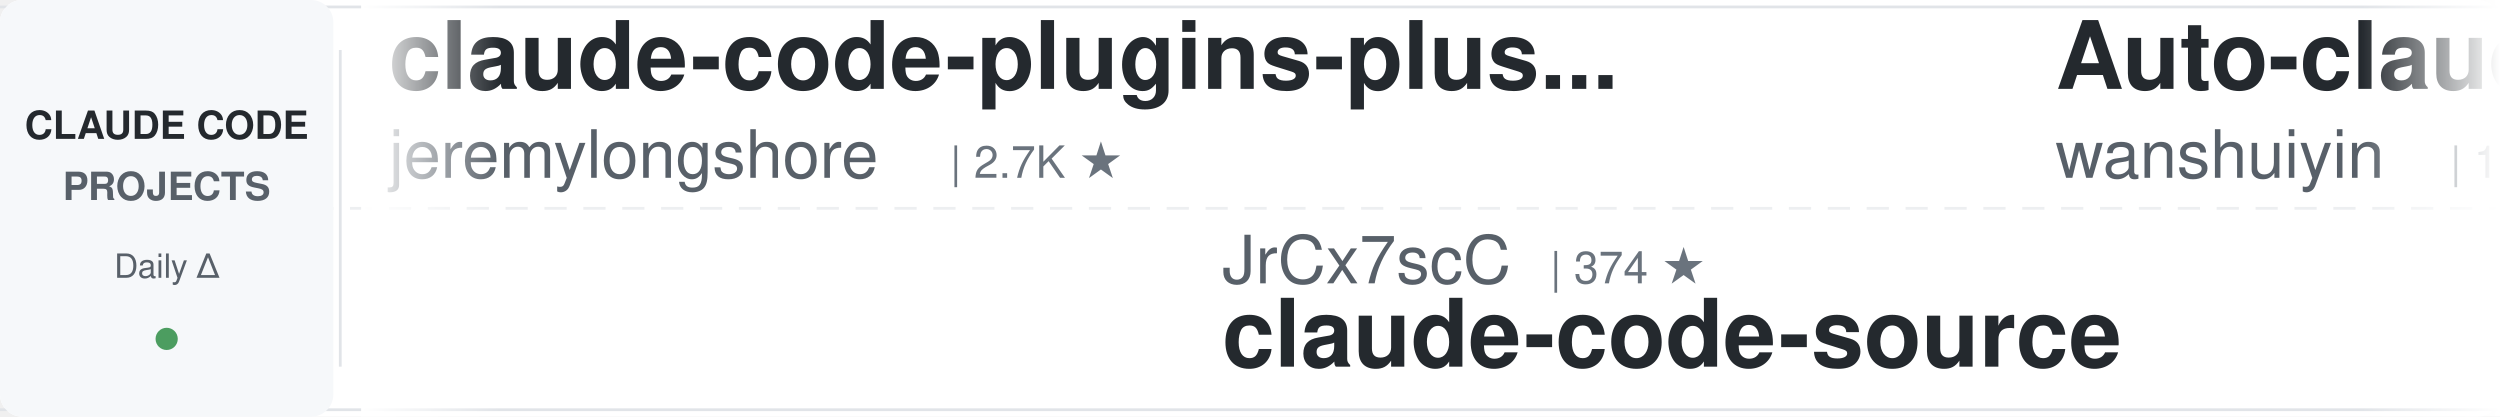
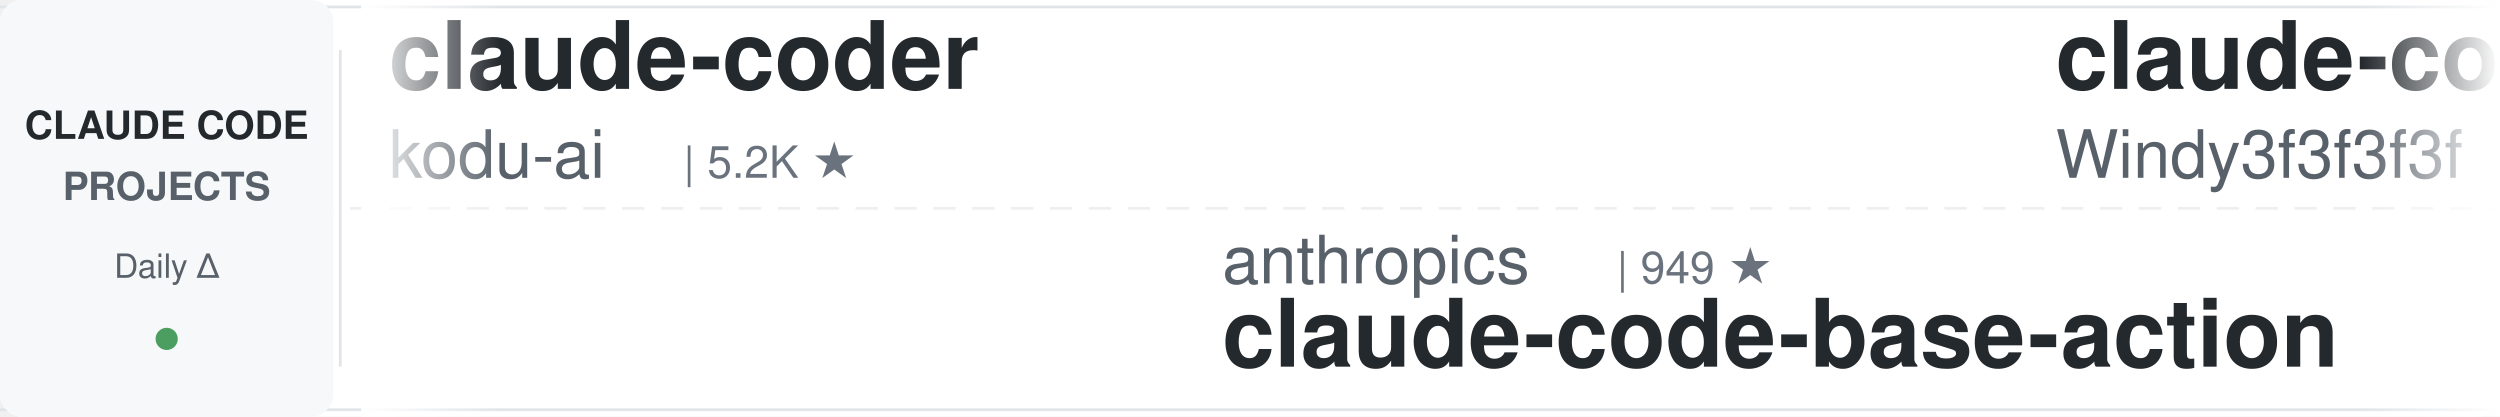
<svg xmlns="http://www.w3.org/2000/svg" width="900" height="150">
  <defs>
    <linearGradient id="leftFade" x1="0%" y1="0%" x2="100%" y2="0%">
      <stop offset="0%" style="stop-color:#ffffff;stop-opacity:1" />
      <stop offset="100%" style="stop-color:#ffffff;stop-opacity:0" />
    </linearGradient>
    <linearGradient id="rightFade" x1="0%" y1="0%" x2="100%" y2="0%">
      <stop offset="0%" style="stop-color:#ffffff;stop-opacity:0" />
      <stop offset="100%" style="stop-color:#ffffff;stop-opacity:1" />
    </linearGradient>
  </defs>
  <rect width="900" height="150" fill="#ffffff" rx="8" />
  <rect x="0" y="2" width="900" height="1" fill="#e1e4e8" />
  <rect x="0" y="147" width="900" height="1" fill="#e1e4e8" />
  <line x1="0" y1="75" x2="900" y2="75" stroke="#e1e4e8" stroke-width="1" stroke-dasharray="8 6" opacity="0.6" />
  <rect x="0" y="0" width="120" height="150" fill="#f6f8fa" rx="8" />
  <text x="60" y="50" font-family="-apple-system, BlinkMacSystemFont, 'Segoe UI', Helvetica, Arial, sans-serif" font-size="14" font-weight="600" fill="#24292e" text-anchor="middle">CLAUDE CODE</text>
  <text x="60" y="72" font-family="-apple-system, BlinkMacSystemFont, 'Segoe UI', Helvetica, Arial, sans-serif" font-size="14" font-weight="600" fill="#586069" text-anchor="middle">PROJECTS</text>
  <text x="60" y="100" font-family="-apple-system, BlinkMacSystemFont, 'Segoe UI', Helvetica, Arial, sans-serif" font-size="12" font-weight="500" fill="#586069" text-anchor="middle">Daily Δ</text>
  <circle cx="60" cy="122" r="4" fill="#22863a" opacity="0.8" />
  <rect x="122" y="18" width="1" height="114" fill="#e1e4e8" />
  <clipPath id="tickerClip">
    <rect x="130" y="0" width="770" height="150" />
  </clipPath>
  <g clip-path="url(#tickerClip)">
    <g id="tickerItems">
      <animateTransform attributeName="transform" attributeType="XML" type="translate" from="0 0" to="-3000 0" dur="54s" repeatCount="indefinite" />
      <g transform="translate(0, 0)">
-         <text x="140" y="32" font-family="-apple-system, BlinkMacSystemFont, 'Segoe UI', Helvetica, Arial, sans-serif" font-size="34" font-weight="600" fill="#24292e">claude-code-plugins-plus...</text>
-         <text x="140" y="64" font-family="-apple-system, BlinkMacSystemFont, 'Segoe UI', Helvetica, Arial, sans-serif" font-size="24" font-weight="400" fill="#586069">jeremylongshore</text>
-         <text x="342" y="64" font-family="-apple-system, BlinkMacSystemFont, 'Segoe UI', Helvetica, Arial, sans-serif" font-size="16" font-weight="500" fill="#6a737d">| 2.7K ★</text>
+         <text x="140" y="32" font-family="-apple-system, BlinkMacSystemFont, 'Segoe UI', Helvetica, Arial, sans-serif" font-size="34" font-weight="600" fill="#24292e">claude-coder</text>
+         <text x="140" y="64" font-family="-apple-system, BlinkMacSystemFont, 'Segoe UI', Helvetica, Arial, sans-serif" font-size="24" font-weight="400" fill="#586069">kodu-ai</text>
+         <text x="246" y="64" font-family="-apple-system, BlinkMacSystemFont, 'Segoe UI', Helvetica, Arial, sans-serif" font-size="16" font-weight="500" fill="#6a737d">| 5.2K ★</text>
      </g>
      <g transform="translate(300, 0)">
-         <text x="140" y="102" font-family="-apple-system, BlinkMacSystemFont, 'Segoe UI', Helvetica, Arial, sans-serif" font-size="24" font-weight="400" fill="#586069">JrCx7scC</text>
-         <text x="258" y="102" font-family="-apple-system, BlinkMacSystemFont, 'Segoe UI', Helvetica, Arial, sans-serif" font-size="16" font-weight="500" fill="#6a737d">| 374 ★</text>
-         <text x="140" y="132" font-family="-apple-system, BlinkMacSystemFont, 'Segoe UI', Helvetica, Arial, sans-serif" font-size="34" font-weight="600" fill="#24292e">claude-code-source</text>
+         <text x="140" y="102" font-family="-apple-system, BlinkMacSystemFont, 'Segoe UI', Helvetica, Arial, sans-serif" font-size="24" font-weight="400" fill="#586069">anthropics</text>
+         <text x="282" y="102" font-family="-apple-system, BlinkMacSystemFont, 'Segoe UI', Helvetica, Arial, sans-serif" font-size="16" font-weight="500" fill="#6a737d">| 949 ★</text>
+         <text x="140" y="132" font-family="-apple-system, BlinkMacSystemFont, 'Segoe UI', Helvetica, Arial, sans-serif" font-size="34" font-weight="600" fill="#24292e">claude-code-base-action</text>
      </g>
      <g transform="translate(600, 0)">
-         <text x="140" y="32" font-family="-apple-system, BlinkMacSystemFont, 'Segoe UI', Helvetica, Arial, sans-serif" font-size="34" font-weight="600" fill="#24292e">Auto-claude-code-researc...</text>
-         <text x="140" y="64" font-family="-apple-system, BlinkMacSystemFont, 'Segoe UI', Helvetica, Arial, sans-serif" font-size="24" font-weight="400" fill="#586069">wanshuiyin</text>
-         <text x="282" y="64" font-family="-apple-system, BlinkMacSystemFont, 'Segoe UI', Helvetica, Arial, sans-serif" font-size="16" font-weight="500" fill="#6a737d">| 14.9K ★</text>
+         <text x="140" y="32" font-family="-apple-system, BlinkMacSystemFont, 'Segoe UI', Helvetica, Arial, sans-serif" font-size="34" font-weight="600" fill="#24292e">claude-code-from-scratch</text>
+         <text x="140" y="64" font-family="-apple-system, BlinkMacSystemFont, 'Segoe UI', Helvetica, Arial, sans-serif" font-size="24" font-weight="400" fill="#586069">Windy3f3f3f3f</text>
+         <text x="318" y="64" font-family="-apple-system, BlinkMacSystemFont, 'Segoe UI', Helvetica, Arial, sans-serif" font-size="16" font-weight="500" fill="#6a737d">| 2.6K ★</text>
      </g>
      <g transform="translate(900, 0)">
-         <text x="140" y="102" font-family="-apple-system, BlinkMacSystemFont, 'Segoe UI', Helvetica, Arial, sans-serif" font-size="24" font-weight="400" fill="#586069">VoltAgent</text>
-         <text x="270" y="102" font-family="-apple-system, BlinkMacSystemFont, 'Segoe UI', Helvetica, Arial, sans-serif" font-size="16" font-weight="500" fill="#6a737d">| 24.5K ★</text>
-         <text x="140" y="132" font-family="-apple-system, BlinkMacSystemFont, 'Segoe UI', Helvetica, Arial, sans-serif" font-size="34" font-weight="600" fill="#24292e">awesome-claude-code-suba...</text>
+         <text x="140" y="102" font-family="-apple-system, BlinkMacSystemFont, 'Segoe UI', Helvetica, Arial, sans-serif" font-size="24" font-weight="400" fill="#586069">oboard</text>
+         <text x="234" y="102" font-family="-apple-system, BlinkMacSystemFont, 'Segoe UI', Helvetica, Arial, sans-serif" font-size="16" font-weight="500" fill="#6a737d">| 3.3K ★</text>
+         <text x="140" y="132" font-family="-apple-system, BlinkMacSystemFont, 'Segoe UI', Helvetica, Arial, sans-serif" font-size="34" font-weight="600" fill="#24292e">claude-code-rev</text>
      </g>
      <g transform="translate(1200, 0)">
-         <text x="140" y="32" font-family="-apple-system, BlinkMacSystemFont, 'Segoe UI', Helvetica, Arial, sans-serif" font-size="34" font-weight="600" fill="#24292e">claude-code-guide</text>
-         <text x="140" y="64" font-family="-apple-system, BlinkMacSystemFont, 'Segoe UI', Helvetica, Arial, sans-serif" font-size="24" font-weight="400" fill="#586069">Cranot</text>
-         <text x="234" y="64" font-family="-apple-system, BlinkMacSystemFont, 'Segoe UI', Helvetica, Arial, sans-serif" font-size="16" font-weight="500" fill="#6a737d">| 2.9K ★</text>
+         <text x="140" y="32" font-family="-apple-system, BlinkMacSystemFont, 'Segoe UI', Helvetica, Arial, sans-serif" font-size="34" font-weight="600" fill="#24292e">claude-code-templates</text>
+         <text x="140" y="64" font-family="-apple-system, BlinkMacSystemFont, 'Segoe UI', Helvetica, Arial, sans-serif" font-size="24" font-weight="400" fill="#586069">davila7</text>
+         <text x="246" y="64" font-family="-apple-system, BlinkMacSystemFont, 'Segoe UI', Helvetica, Arial, sans-serif" font-size="16" font-weight="500" fill="#6a737d">| 30.3K ★</text>
      </g>
      <g transform="translate(1500, 0)">
-         <text x="140" y="102" font-family="-apple-system, BlinkMacSystemFont, 'Segoe UI', Helvetica, Arial, sans-serif" font-size="24" font-weight="400" fill="#586069">anthropics</text>
-         <text x="282" y="102" font-family="-apple-system, BlinkMacSystemFont, 'Segoe UI', Helvetica, Arial, sans-serif" font-size="16" font-weight="500" fill="#6a737d">| 8.7K ★</text>
-         <text x="140" y="132" font-family="-apple-system, BlinkMacSystemFont, 'Segoe UI', Helvetica, Arial, sans-serif" font-size="34" font-weight="600" fill="#24292e">claude-code-action</text>
-       </g>
-       <g transform="translate(1800, 0)">
-         <text x="140" y="32" font-family="-apple-system, BlinkMacSystemFont, 'Segoe UI', Helvetica, Arial, sans-serif" font-size="34" font-weight="600" fill="#24292e">everything-claude-code-z...</text>
-         <text x="140" y="64" font-family="-apple-system, BlinkMacSystemFont, 'Segoe UI', Helvetica, Arial, sans-serif" font-size="24" font-weight="400" fill="#586069">xu-xiang</text>
-         <text x="258" y="64" font-family="-apple-system, BlinkMacSystemFont, 'Segoe UI', Helvetica, Arial, sans-serif" font-size="16" font-weight="500" fill="#6a737d">| 1.9K ★</text>
-       </g>
-       <g transform="translate(2100, 0)">
        <text x="140" y="102" font-family="-apple-system, BlinkMacSystemFont, 'Segoe UI', Helvetica, Arial, sans-serif" font-size="24" font-weight="400" fill="#586069">VILA-Lab</text>
        <text x="258" y="102" font-family="-apple-system, BlinkMacSystemFont, 'Segoe UI', Helvetica, Arial, sans-serif" font-size="16" font-weight="500" fill="#6a737d">| 2.1K ★</text>
        <text x="140" y="132" font-family="-apple-system, BlinkMacSystemFont, 'Segoe UI', Helvetica, Arial, sans-serif" font-size="34" font-weight="600" fill="#24292e">Dive-into-Claude-Code</text>
      </g>
+       <g transform="translate(1800, 0)">
+         <text x="140" y="32" font-family="-apple-system, BlinkMacSystemFont, 'Segoe UI', Helvetica, Arial, sans-serif" font-size="34" font-weight="600" fill="#24292e">claude-code-transcripts</text>
+         <text x="140" y="64" font-family="-apple-system, BlinkMacSystemFont, 'Segoe UI', Helvetica, Arial, sans-serif" font-size="24" font-weight="400" fill="#586069">simonw</text>
+         <text x="234" y="64" font-family="-apple-system, BlinkMacSystemFont, 'Segoe UI', Helvetica, Arial, sans-serif" font-size="16" font-weight="500" fill="#6a737d">| 1.7K ★</text>
+       </g>
+       <g transform="translate(2100, 0)">
+         <text x="140" y="102" font-family="-apple-system, BlinkMacSystemFont, 'Segoe UI', Helvetica, Arial, sans-serif" font-size="24" font-weight="400" fill="#586069">centminmod</text>
+         <text x="282" y="102" font-family="-apple-system, BlinkMacSystemFont, 'Segoe UI', Helvetica, Arial, sans-serif" font-size="16" font-weight="500" fill="#6a737d">| 2.6K ★</text>
+         <text x="140" y="132" font-family="-apple-system, BlinkMacSystemFont, 'Segoe UI', Helvetica, Arial, sans-serif" font-size="34" font-weight="600" fill="#24292e">my-claude-code-setup</text>
+       </g>
      <g transform="translate(2400, 0)">
-         <text x="140" y="32" font-family="-apple-system, BlinkMacSystemFont, 'Segoe UI', Helvetica, Arial, sans-serif" font-size="34" font-weight="600" fill="#24292e">claude-code-guide</text>
-         <text x="140" y="64" font-family="-apple-system, BlinkMacSystemFont, 'Segoe UI', Helvetica, Arial, sans-serif" font-size="24" font-weight="400" fill="#586069">zebbern</text>
-         <text x="246" y="64" font-family="-apple-system, BlinkMacSystemFont, 'Segoe UI', Helvetica, Arial, sans-serif" font-size="16" font-weight="500" fill="#6a737d">| 4.6K ★</text>
+         <text x="140" y="32" font-family="-apple-system, BlinkMacSystemFont, 'Segoe UI', Helvetica, Arial, sans-serif" font-size="34" font-weight="600" fill="#24292e">claude-code-hub</text>
+         <text x="140" y="64" font-family="-apple-system, BlinkMacSystemFont, 'Segoe UI', Helvetica, Arial, sans-serif" font-size="24" font-weight="400" fill="#586069">ding113</text>
+         <text x="246" y="64" font-family="-apple-system, BlinkMacSystemFont, 'Segoe UI', Helvetica, Arial, sans-serif" font-size="16" font-weight="500" fill="#6a737d">| 3.3K ★</text>
      </g>
      <g transform="translate(2700, 0)">
-         <text x="140" y="102" font-family="-apple-system, BlinkMacSystemFont, 'Segoe UI', Helvetica, Arial, sans-serif" font-size="24" font-weight="400" fill="#586069">ding113</text>
-         <text x="246" y="102" font-family="-apple-system, BlinkMacSystemFont, 'Segoe UI', Helvetica, Arial, sans-serif" font-size="16" font-weight="500" fill="#6a737d">| 3.3K ★</text>
-         <text x="140" y="132" font-family="-apple-system, BlinkMacSystemFont, 'Segoe UI', Helvetica, Arial, sans-serif" font-size="34" font-weight="600" fill="#24292e">claude-code-hub</text>
+         <text x="140" y="102" font-family="-apple-system, BlinkMacSystemFont, 'Segoe UI', Helvetica, Arial, sans-serif" font-size="24" font-weight="400" fill="#586069">jeremylongshore</text>
+         <text x="342" y="102" font-family="-apple-system, BlinkMacSystemFont, 'Segoe UI', Helvetica, Arial, sans-serif" font-size="16" font-weight="500" fill="#6a737d">| 2.7K ★</text>
+         <text x="140" y="132" font-family="-apple-system, BlinkMacSystemFont, 'Segoe UI', Helvetica, Arial, sans-serif" font-size="34" font-weight="600" fill="#24292e">claude-code-plugins-plus...</text>
      </g>
      <g transform="translate(3000, 0)">
-         <text x="140" y="32" font-family="-apple-system, BlinkMacSystemFont, 'Segoe UI', Helvetica, Arial, sans-serif" font-size="34" font-weight="600" fill="#24292e">claude-code-plugins-plus...</text>
-         <text x="140" y="64" font-family="-apple-system, BlinkMacSystemFont, 'Segoe UI', Helvetica, Arial, sans-serif" font-size="24" font-weight="400" fill="#586069">jeremylongshore</text>
-         <text x="342" y="64" font-family="-apple-system, BlinkMacSystemFont, 'Segoe UI', Helvetica, Arial, sans-serif" font-size="16" font-weight="500" fill="#6a737d">| 2.7K ★</text>
+         <text x="140" y="32" font-family="-apple-system, BlinkMacSystemFont, 'Segoe UI', Helvetica, Arial, sans-serif" font-size="34" font-weight="600" fill="#24292e">claude-coder</text>
+         <text x="140" y="64" font-family="-apple-system, BlinkMacSystemFont, 'Segoe UI', Helvetica, Arial, sans-serif" font-size="24" font-weight="400" fill="#586069">kodu-ai</text>
+         <text x="246" y="64" font-family="-apple-system, BlinkMacSystemFont, 'Segoe UI', Helvetica, Arial, sans-serif" font-size="16" font-weight="500" fill="#6a737d">| 5.2K ★</text>
      </g>
      <g transform="translate(3300, 0)">
-         <text x="140" y="102" font-family="-apple-system, BlinkMacSystemFont, 'Segoe UI', Helvetica, Arial, sans-serif" font-size="24" font-weight="400" fill="#586069">JrCx7scC</text>
-         <text x="258" y="102" font-family="-apple-system, BlinkMacSystemFont, 'Segoe UI', Helvetica, Arial, sans-serif" font-size="16" font-weight="500" fill="#6a737d">| 374 ★</text>
-         <text x="140" y="132" font-family="-apple-system, BlinkMacSystemFont, 'Segoe UI', Helvetica, Arial, sans-serif" font-size="34" font-weight="600" fill="#24292e">claude-code-source</text>
+         <text x="140" y="102" font-family="-apple-system, BlinkMacSystemFont, 'Segoe UI', Helvetica, Arial, sans-serif" font-size="24" font-weight="400" fill="#586069">anthropics</text>
+         <text x="282" y="102" font-family="-apple-system, BlinkMacSystemFont, 'Segoe UI', Helvetica, Arial, sans-serif" font-size="16" font-weight="500" fill="#6a737d">| 949 ★</text>
+         <text x="140" y="132" font-family="-apple-system, BlinkMacSystemFont, 'Segoe UI', Helvetica, Arial, sans-serif" font-size="34" font-weight="600" fill="#24292e">claude-code-base-action</text>
      </g>
      <g transform="translate(3600, 0)">
-         <text x="140" y="32" font-family="-apple-system, BlinkMacSystemFont, 'Segoe UI', Helvetica, Arial, sans-serif" font-size="34" font-weight="600" fill="#24292e">Auto-claude-code-researc...</text>
-         <text x="140" y="64" font-family="-apple-system, BlinkMacSystemFont, 'Segoe UI', Helvetica, Arial, sans-serif" font-size="24" font-weight="400" fill="#586069">wanshuiyin</text>
-         <text x="282" y="64" font-family="-apple-system, BlinkMacSystemFont, 'Segoe UI', Helvetica, Arial, sans-serif" font-size="16" font-weight="500" fill="#6a737d">| 14.9K ★</text>
+         <text x="140" y="32" font-family="-apple-system, BlinkMacSystemFont, 'Segoe UI', Helvetica, Arial, sans-serif" font-size="34" font-weight="600" fill="#24292e">claude-code-from-scratch</text>
+         <text x="140" y="64" font-family="-apple-system, BlinkMacSystemFont, 'Segoe UI', Helvetica, Arial, sans-serif" font-size="24" font-weight="400" fill="#586069">Windy3f3f3f3f</text>
+         <text x="318" y="64" font-family="-apple-system, BlinkMacSystemFont, 'Segoe UI', Helvetica, Arial, sans-serif" font-size="16" font-weight="500" fill="#6a737d">| 2.6K ★</text>
      </g>
      <g transform="translate(3900, 0)">
-         <text x="140" y="102" font-family="-apple-system, BlinkMacSystemFont, 'Segoe UI', Helvetica, Arial, sans-serif" font-size="24" font-weight="400" fill="#586069">VoltAgent</text>
-         <text x="270" y="102" font-family="-apple-system, BlinkMacSystemFont, 'Segoe UI', Helvetica, Arial, sans-serif" font-size="16" font-weight="500" fill="#6a737d">| 24.5K ★</text>
-         <text x="140" y="132" font-family="-apple-system, BlinkMacSystemFont, 'Segoe UI', Helvetica, Arial, sans-serif" font-size="34" font-weight="600" fill="#24292e">awesome-claude-code-suba...</text>
+         <text x="140" y="102" font-family="-apple-system, BlinkMacSystemFont, 'Segoe UI', Helvetica, Arial, sans-serif" font-size="24" font-weight="400" fill="#586069">oboard</text>
+         <text x="234" y="102" font-family="-apple-system, BlinkMacSystemFont, 'Segoe UI', Helvetica, Arial, sans-serif" font-size="16" font-weight="500" fill="#6a737d">| 3.3K ★</text>
+         <text x="140" y="132" font-family="-apple-system, BlinkMacSystemFont, 'Segoe UI', Helvetica, Arial, sans-serif" font-size="34" font-weight="600" fill="#24292e">claude-code-rev</text>
      </g>
    </g>
  </g>
  <rect x="130" y="0" width="50" height="150" fill="url(#leftFade)" />
  <rect x="850" y="0" width="50" height="150" fill="url(#rightFade)" />
</svg>
